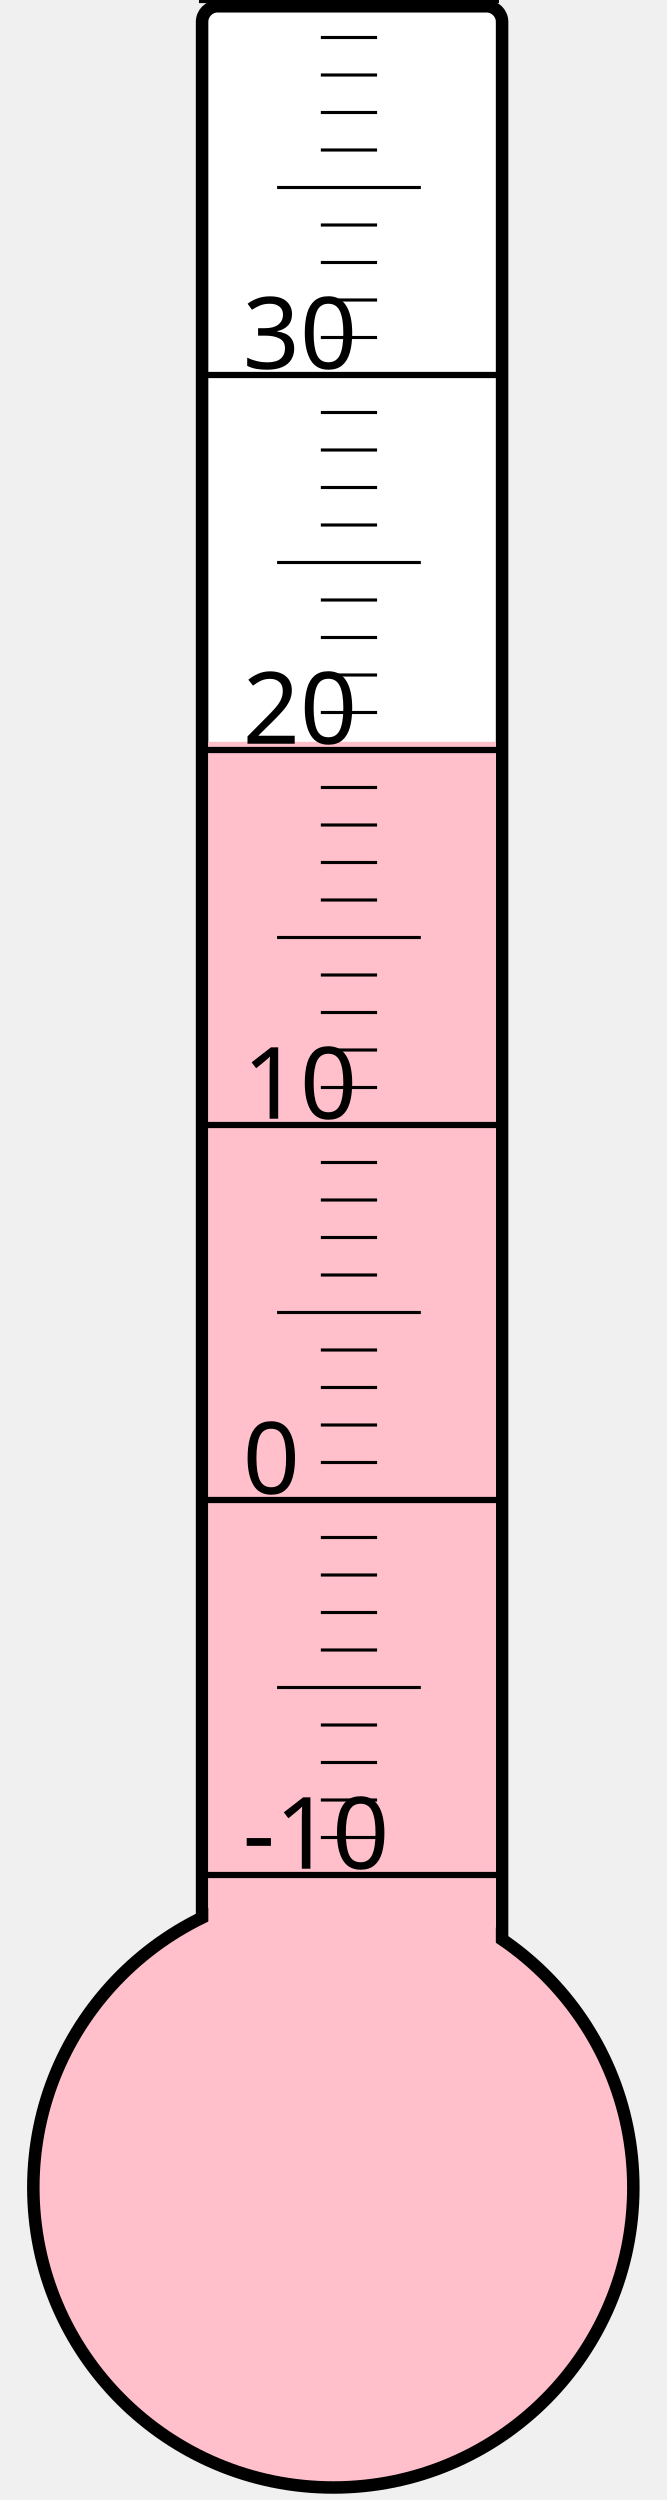
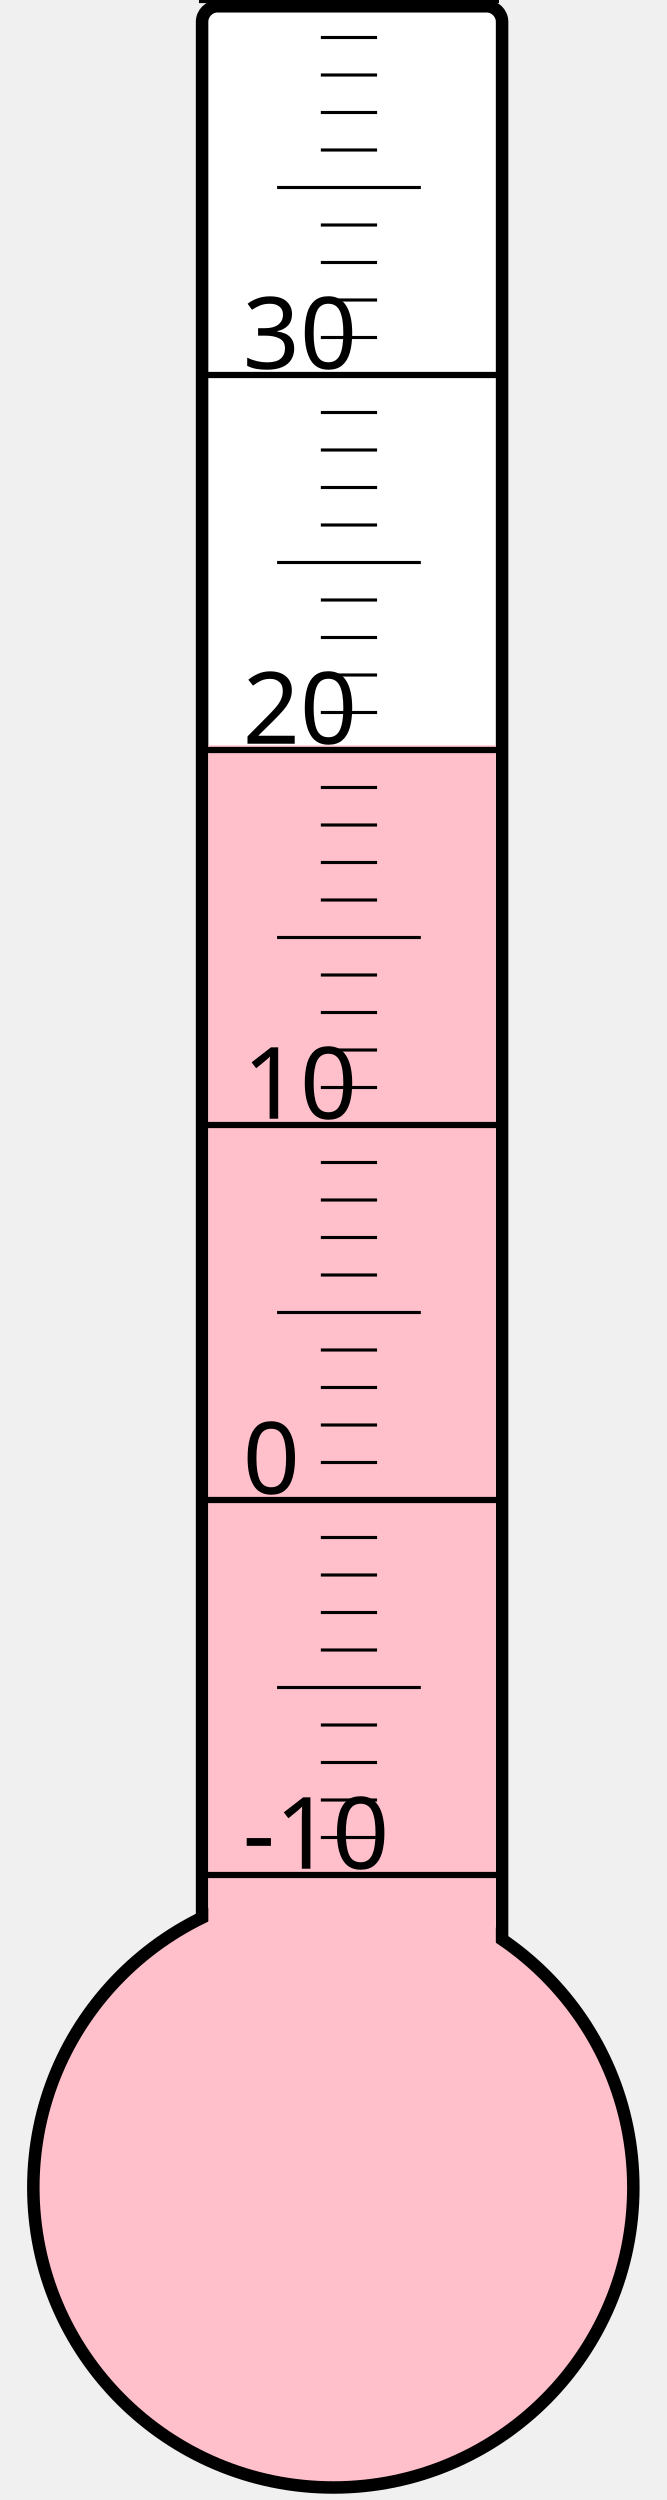
<svg xmlns="http://www.w3.org/2000/svg" width="40px" height="150px" viewBox="0 0 200 800">
  <rect width="200" height="800" x="0" y="0" style="fill: #ffffeb; fill-opacity: 0;" />
  <rect width="96" height="680" x="58" y="2" rx="5" ry="5" style="fill: white; fill-opacity: 1; stroke: black; stroke-width: 4;" />
  <circle cx="100" cy="700" r="96" style="fill: pink; stroke: black; stroke-width: 4;" />
-   <rect width="92" height="462.625" x="60" y="237.375" style="fill: pink; fill-opacity: 1; stroke-width: 0;" />
+   <rect width="92" height="461.5" x="60" y="238.5" style="fill: pink; fill-opacity: 1; stroke-width: 0;" />
  <text x="71" y="598" style="font-family: sans-serif; font-size: 24pt;">-10</text>
  <text x="71" y="478" style="font-family: sans-serif; font-size: 24pt;">0</text>
  <text x="71" y="358" style="font-family: sans-serif; font-size: 24pt;">10</text>
  <text x="71" y="238" style="font-family: sans-serif; font-size: 24pt;">20</text>
  <text x="71" y="118" style="font-family: sans-serif; font-size: 24pt;">30</text>
  <g style="stroke: black;">
    <line x1="57" y1="600" x2="153" y2="600" style="stroke-width: 2;" />
    <line x1="96" y1="588" x2="114" y2="588" style="stroke-width: 1;" />
    <line x1="96" y1="576" x2="114" y2="576" style="stroke-width: 1;" />
    <line x1="96" y1="564" x2="114" y2="564" style="stroke-width: 1;" />
    <line x1="96" y1="552" x2="114" y2="552" style="stroke-width: 1;" />
    <line x1="82" y1="540" x2="128" y2="540" style="stroke-width: 1;" />
    <line x1="96" y1="528" x2="114" y2="528" style="stroke-width: 1;" />
    <line x1="96" y1="516" x2="114" y2="516" style="stroke-width: 1;" />
    <line x1="96" y1="504" x2="114" y2="504" style="stroke-width: 1;" />
    <line x1="96" y1="492" x2="114" y2="492" style="stroke-width: 1;" />
    <line x1="57" y1="480" x2="153" y2="480" style="stroke-width: 2;" />
    <line x1="96" y1="468" x2="114" y2="468" style="stroke-width: 1;" />
    <line x1="96" y1="456" x2="114" y2="456" style="stroke-width: 1;" />
    <line x1="96" y1="444" x2="114" y2="444" style="stroke-width: 1;" />
    <line x1="96" y1="432" x2="114" y2="432" style="stroke-width: 1;" />
    <line x1="82" y1="420" x2="128" y2="420" style="stroke-width: 1;" />
    <line x1="96" y1="408" x2="114" y2="408" style="stroke-width: 1;" />
    <line x1="96" y1="396" x2="114" y2="396" style="stroke-width: 1;" />
    <line x1="96" y1="384" x2="114" y2="384" style="stroke-width: 1;" />
    <line x1="96" y1="372" x2="114" y2="372" style="stroke-width: 1;" />
    <line x1="57" y1="360" x2="153" y2="360" style="stroke-width: 2;" />
    <line x1="96" y1="348" x2="114" y2="348" style="stroke-width: 1;" />
    <line x1="96" y1="336" x2="114" y2="336" style="stroke-width: 1;" />
    <line x1="96" y1="324" x2="114" y2="324" style="stroke-width: 1;" />
    <line x1="96" y1="312" x2="114" y2="312" style="stroke-width: 1;" />
    <line x1="82" y1="300" x2="128" y2="300" style="stroke-width: 1;" />
    <line x1="96" y1="288" x2="114" y2="288" style="stroke-width: 1;" />
    <line x1="96" y1="276" x2="114" y2="276" style="stroke-width: 1;" />
    <line x1="96" y1="264" x2="114" y2="264" style="stroke-width: 1;" />
    <line x1="96" y1="252" x2="114" y2="252" style="stroke-width: 1;" />
    <line x1="57" y1="240" x2="153" y2="240" style="stroke-width: 2;" />
    <line x1="96" y1="228" x2="114" y2="228" style="stroke-width: 1;" />
    <line x1="96" y1="216" x2="114" y2="216" style="stroke-width: 1;" />
    <line x1="96" y1="204" x2="114" y2="204" style="stroke-width: 1;" />
    <line x1="96" y1="192" x2="114" y2="192" style="stroke-width: 1;" />
    <line x1="82" y1="180" x2="128" y2="180" style="stroke-width: 1;" />
    <line x1="96" y1="168" x2="114" y2="168" style="stroke-width: 1;" />
    <line x1="96" y1="156" x2="114" y2="156" style="stroke-width: 1;" />
    <line x1="96" y1="144" x2="114" y2="144" style="stroke-width: 1;" />
    <line x1="96" y1="132" x2="114" y2="132" style="stroke-width: 1;" />
    <line x1="57" y1="120" x2="153" y2="120" style="stroke-width: 2;" />
    <line x1="96" y1="108" x2="114" y2="108" style="stroke-width: 1;" />
    <line x1="96" y1="96" x2="114" y2="96" style="stroke-width: 1;" />
    <line x1="96" y1="84" x2="114" y2="84" style="stroke-width: 1;" />
    <line x1="96" y1="72" x2="114" y2="72" style="stroke-width: 1;" />
    <line x1="82" y1="60" x2="128" y2="60" style="stroke-width: 1;" />
    <line x1="96" y1="48" x2="114" y2="48" style="stroke-width: 1;" />
    <line x1="96" y1="36" x2="114" y2="36" style="stroke-width: 1;" />
    <line x1="96" y1="24" x2="114" y2="24" style="stroke-width: 1;" />
    <line x1="96" y1="12" x2="114" y2="12" style="stroke-width: 1;" />
    <line x1="57" y1="0" x2="153" y2="0" style="stroke-width: 2;" />
  </g>
</svg>
